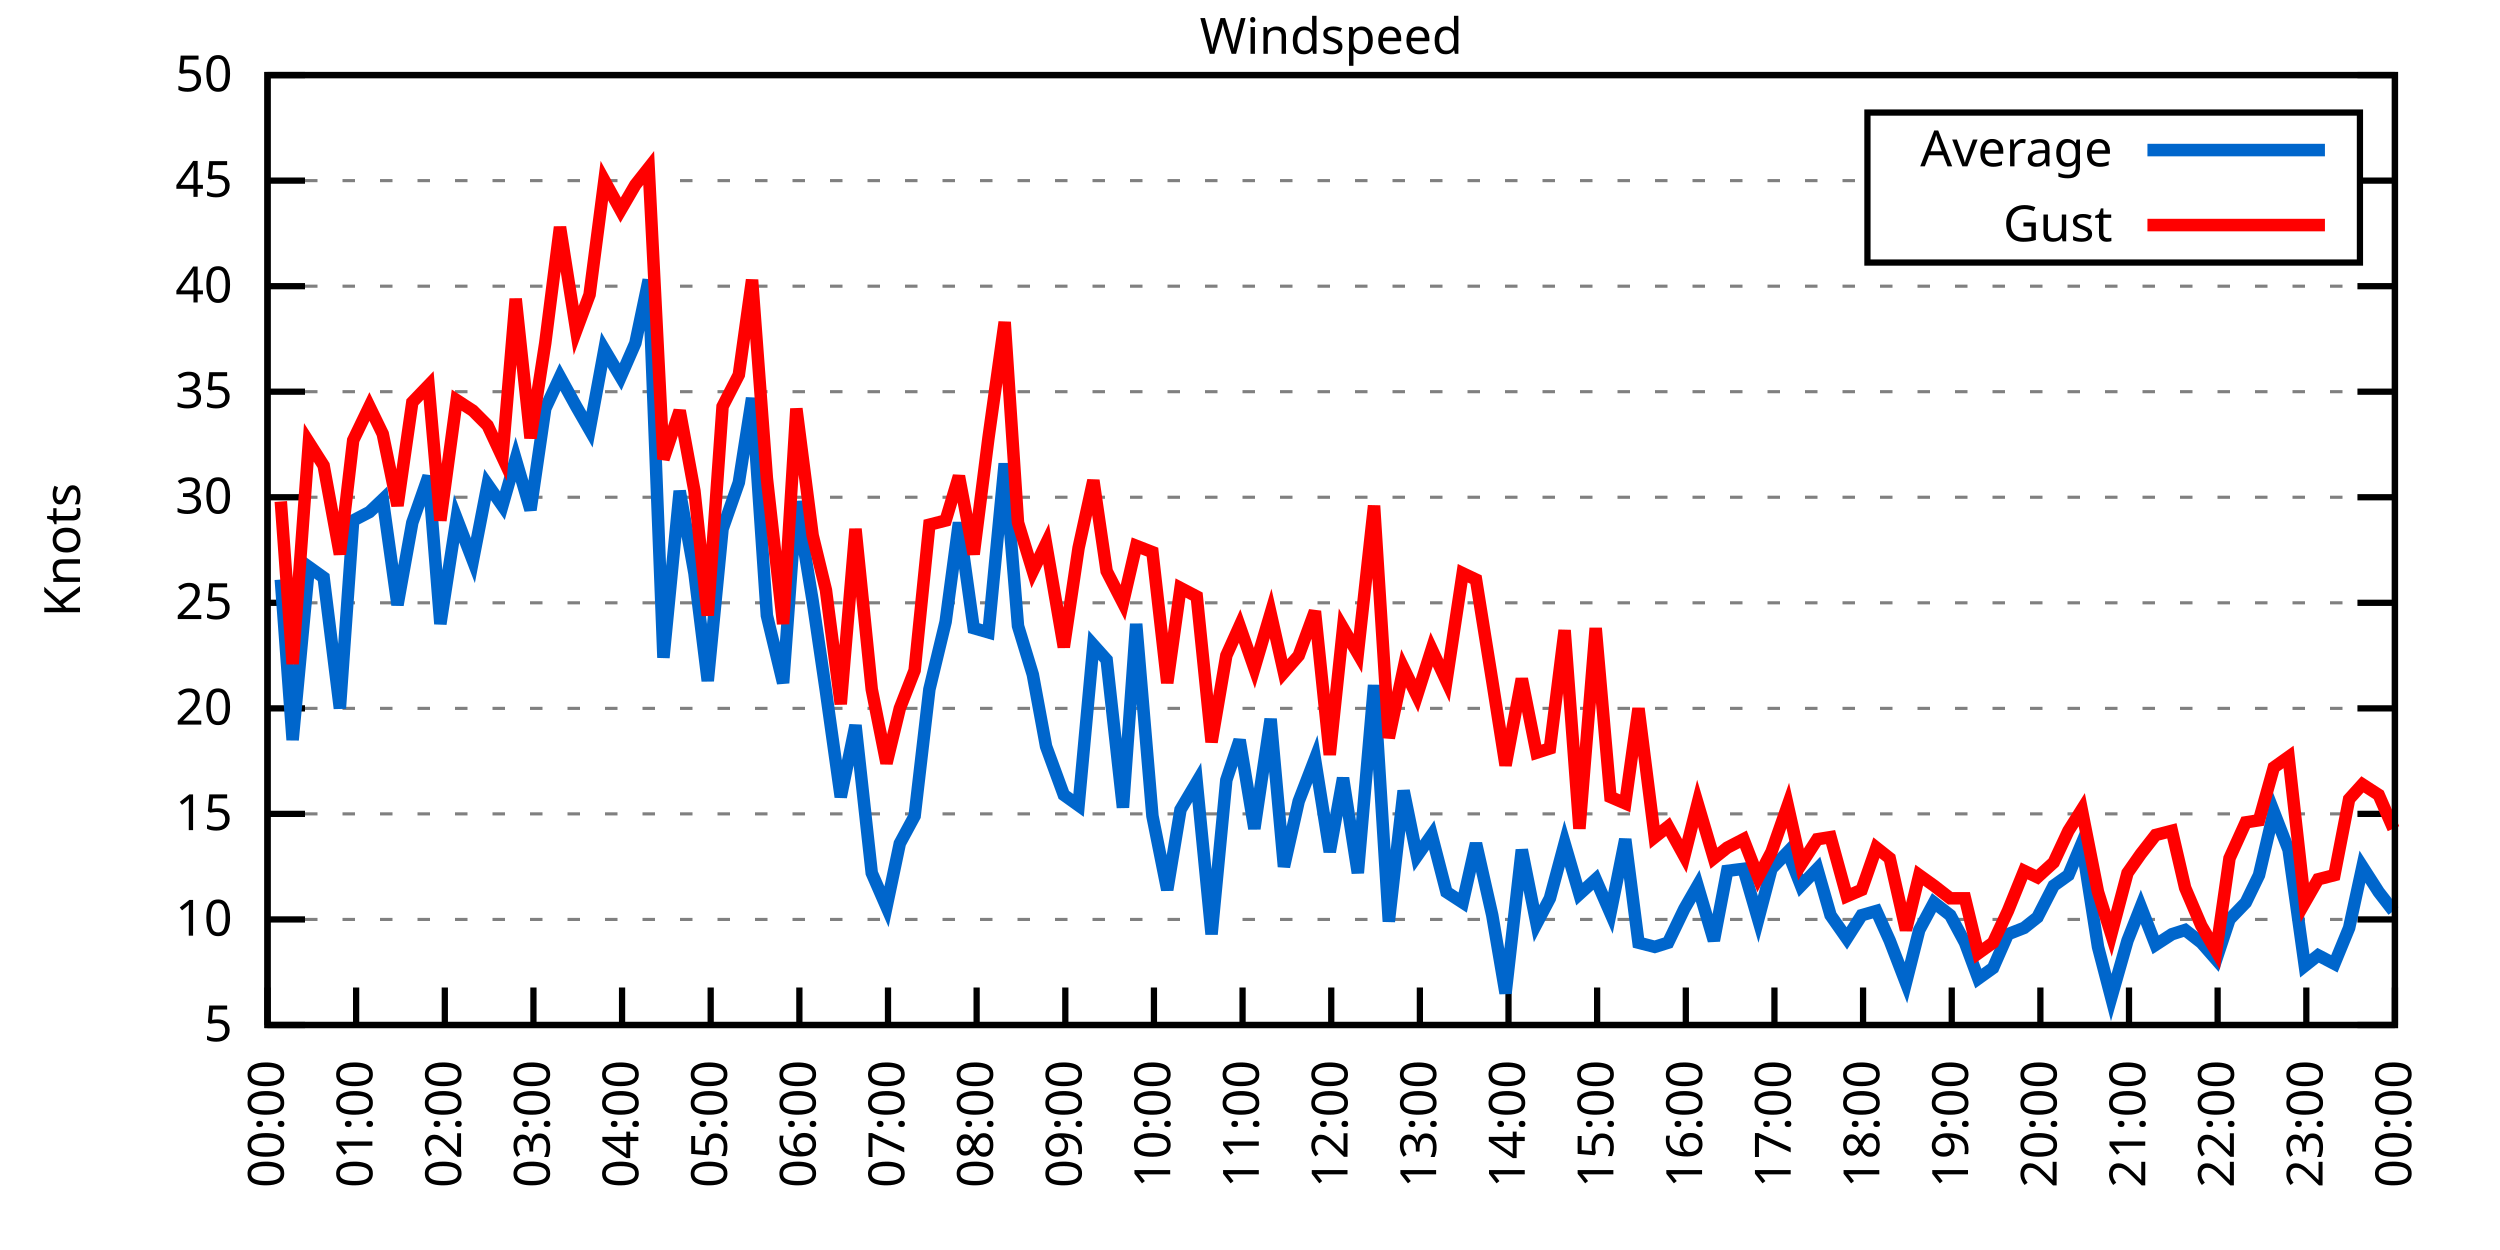
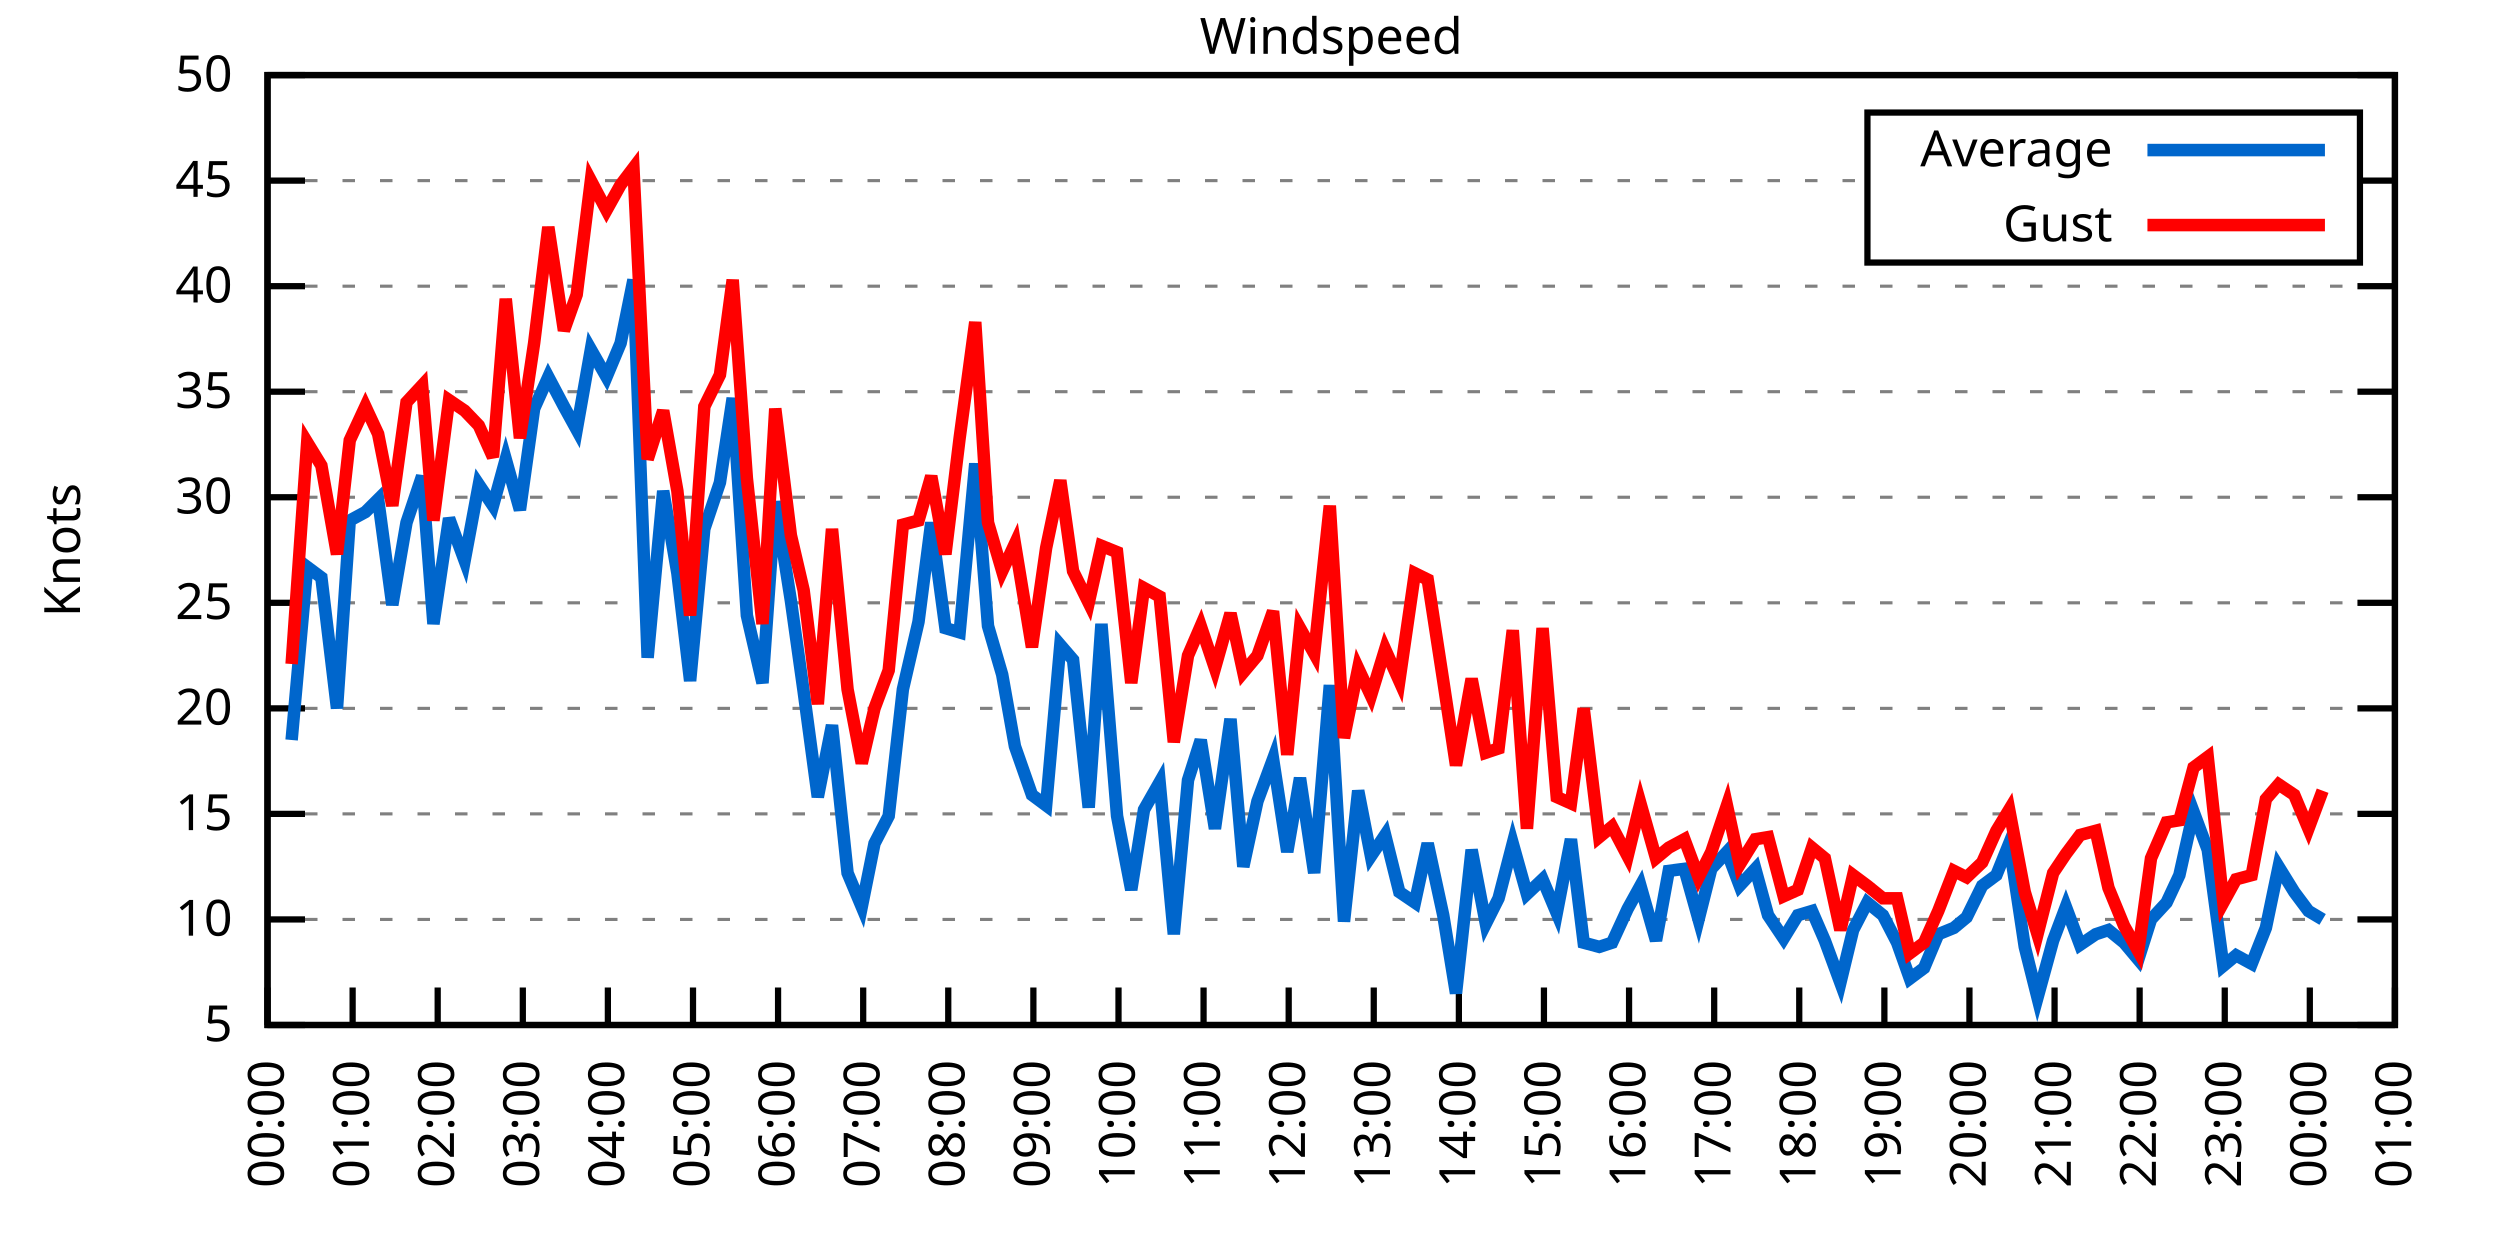
<svg xmlns="http://www.w3.org/2000/svg" xmlns:xlink="http://www.w3.org/1999/xlink" width="400" height="200" viewBox="0 0 400 200">
  <g id="gnuplot_canvas">
    <rect x="0" y="0" width="400" height="200" fill="none" />
    <defs>
      <circle id="gpDot" r="0.5" stroke-width="0.5" stroke="currentColor" />
      <path id="gpPt0" stroke-width="0.333" stroke="currentColor" d="M-1,0 h2 M0,-1 v2" />
      <path id="gpPt1" stroke-width="0.333" stroke="currentColor" d="M-1,-1 L1,1 M1,-1 L-1,1" />
      <path id="gpPt2" stroke-width="0.333" stroke="currentColor" d="M-1,0 L1,0 M0,-1 L0,1 M-1,-1 L1,1 M-1,1 L1,-1" />
      <rect id="gpPt3" stroke-width="0.333" stroke="currentColor" x="-1" y="-1" width="2" height="2" />
      <rect id="gpPt4" stroke-width="0.333" stroke="currentColor" fill="currentColor" x="-1" y="-1" width="2" height="2" />
      <circle id="gpPt5" stroke-width="0.333" stroke="currentColor" cx="0" cy="0" r="1" />
      <use xlink:href="#gpPt5" id="gpPt6" fill="currentColor" stroke="none" />
      <path id="gpPt7" stroke-width="0.333" stroke="currentColor" d="M0,-1.33 L-1.33,0.67 L1.33,0.67 z" />
      <use xlink:href="#gpPt7" id="gpPt8" fill="currentColor" stroke="none" />
      <use xlink:href="#gpPt7" id="gpPt9" stroke="currentColor" transform="rotate(180)" />
      <use xlink:href="#gpPt9" id="gpPt10" fill="currentColor" stroke="none" />
      <use xlink:href="#gpPt3" id="gpPt11" stroke="currentColor" transform="rotate(45)" />
      <use xlink:href="#gpPt11" id="gpPt12" fill="currentColor" stroke="none" />
      <path id="gpPt13" stroke-width="0.333" stroke="currentColor" d="M0,1.330 L1.265,0.411 L0.782,-1.067 L-0.782,-1.076 L-1.265,0.411 z" />
      <use xlink:href="#gpPt13" id="gpPt14" fill="currentColor" stroke="none" />
      <filter id="textbox" filterUnits="objectBoundingBox" x="0" y="0" height="1" width="1">
        <feFlood flood-color="white" flood-opacity="1" result="bgnd" />
        <feComposite in="SourceGraphic" in2="bgnd" operator="atop" />
      </filter>
      <filter id="greybox" filterUnits="objectBoundingBox" x="0" y="0" height="1" width="1">
        <feFlood flood-color="lightgrey" flood-opacity="1" result="grey" />
        <feComposite in="SourceGraphic" in2="grey" operator="atop" />
      </filter>
    </defs>
    <g fill="none" color="white" stroke="currentColor" stroke-width="1.00" stroke-linecap="butt" stroke-linejoin="miter">
</g>
    <g fill="none" color="black" stroke="currentColor" stroke-width="1.00" stroke-linecap="butt" stroke-linejoin="miter">
      <g stroke="none" shape-rendering="crispEdges">
        <polygon fill="rgb(255, 255, 255)" points="42.80,164.00 383.18,164.00 383.18,12.02 42.80,12.02 " />
      </g>
    </g>
    <g fill="none" color="black" stroke="currentColor" stroke-width="1.00" stroke-linecap="butt" stroke-linejoin="miter">
</g>
    <g fill="none" color="black" stroke="black" stroke-width="0.50" stroke-linecap="butt" stroke-linejoin="miter">
</g>
    <g fill="none" color="gray" stroke="currentColor" stroke-width="0.50" stroke-linecap="butt" stroke-linejoin="miter">
      <path stroke="gray" stroke-dasharray="2,4" class="gridline" d="M42.80,164.00 L383.19,164.00  " />
    </g>
    <g fill="none" color="gray" stroke="gray" stroke-width="1.00" stroke-linecap="butt" stroke-linejoin="miter">
</g>
    <g fill="none" color="black" stroke="currentColor" stroke-width="1.00" stroke-linecap="butt" stroke-linejoin="miter">
      <path stroke="black" d="M42.80,164.00 L48.80,164.00 M383.19,164.00 L377.19,164.00  " />
      <g transform="translate(37.20,166.60)" stroke="none" fill="black" font-family="Sans" font-size="8.00" text-anchor="end">
        <text>
          <tspan font-family="Sans"> 5</tspan>
        </text>
      </g>
    </g>
    <g fill="none" color="black" stroke="currentColor" stroke-width="1.00" stroke-linecap="butt" stroke-linejoin="miter">
</g>
    <g fill="none" color="black" stroke="black" stroke-width="0.50" stroke-linecap="butt" stroke-linejoin="miter">
</g>
    <g fill="none" color="gray" stroke="currentColor" stroke-width="0.50" stroke-linecap="butt" stroke-linejoin="miter">
      <path stroke="gray" stroke-dasharray="2,4" class="gridline" d="M42.80,147.11 L383.19,147.11  " />
    </g>
    <g fill="none" color="gray" stroke="gray" stroke-width="1.00" stroke-linecap="butt" stroke-linejoin="miter">
</g>
    <g fill="none" color="black" stroke="currentColor" stroke-width="1.00" stroke-linecap="butt" stroke-linejoin="miter">
      <path stroke="black" d="M42.80,147.11 L48.80,147.11 M383.19,147.11 L377.19,147.11  " />
      <g transform="translate(37.20,149.71)" stroke="none" fill="black" font-family="Sans" font-size="8.00" text-anchor="end">
        <text>
          <tspan font-family="Sans"> 10</tspan>
        </text>
      </g>
    </g>
    <g fill="none" color="black" stroke="currentColor" stroke-width="1.00" stroke-linecap="butt" stroke-linejoin="miter">
</g>
    <g fill="none" color="black" stroke="black" stroke-width="0.50" stroke-linecap="butt" stroke-linejoin="miter">
</g>
    <g fill="none" color="gray" stroke="currentColor" stroke-width="0.50" stroke-linecap="butt" stroke-linejoin="miter">
      <path stroke="gray" stroke-dasharray="2,4" class="gridline" d="M42.80,130.22 L383.19,130.22  " />
    </g>
    <g fill="none" color="gray" stroke="gray" stroke-width="1.00" stroke-linecap="butt" stroke-linejoin="miter">
</g>
    <g fill="none" color="black" stroke="currentColor" stroke-width="1.00" stroke-linecap="butt" stroke-linejoin="miter">
      <path stroke="black" d="M42.80,130.22 L48.80,130.22 M383.19,130.22 L377.19,130.22  " />
      <g transform="translate(37.20,132.82)" stroke="none" fill="black" font-family="Sans" font-size="8.00" text-anchor="end">
        <text>
          <tspan font-family="Sans"> 15</tspan>
        </text>
      </g>
    </g>
    <g fill="none" color="black" stroke="currentColor" stroke-width="1.00" stroke-linecap="butt" stroke-linejoin="miter">
</g>
    <g fill="none" color="black" stroke="black" stroke-width="0.50" stroke-linecap="butt" stroke-linejoin="miter">
</g>
    <g fill="none" color="gray" stroke="currentColor" stroke-width="0.50" stroke-linecap="butt" stroke-linejoin="miter">
      <path stroke="gray" stroke-dasharray="2,4" class="gridline" d="M42.80,113.34 L383.19,113.34  " />
    </g>
    <g fill="none" color="gray" stroke="gray" stroke-width="1.00" stroke-linecap="butt" stroke-linejoin="miter">
</g>
    <g fill="none" color="black" stroke="currentColor" stroke-width="1.00" stroke-linecap="butt" stroke-linejoin="miter">
      <path stroke="black" d="M42.80,113.34 L48.80,113.34 M383.19,113.34 L377.19,113.34  " />
      <g transform="translate(37.20,115.94)" stroke="none" fill="black" font-family="Sans" font-size="8.00" text-anchor="end">
        <text>
          <tspan font-family="Sans"> 20</tspan>
        </text>
      </g>
    </g>
    <g fill="none" color="black" stroke="currentColor" stroke-width="1.00" stroke-linecap="butt" stroke-linejoin="miter">
</g>
    <g fill="none" color="black" stroke="black" stroke-width="0.50" stroke-linecap="butt" stroke-linejoin="miter">
</g>
    <g fill="none" color="gray" stroke="currentColor" stroke-width="0.50" stroke-linecap="butt" stroke-linejoin="miter">
      <path stroke="gray" stroke-dasharray="2,4" class="gridline" d="M42.80,96.45 L383.19,96.45  " />
    </g>
    <g fill="none" color="gray" stroke="gray" stroke-width="1.00" stroke-linecap="butt" stroke-linejoin="miter">
</g>
    <g fill="none" color="black" stroke="currentColor" stroke-width="1.00" stroke-linecap="butt" stroke-linejoin="miter">
      <path stroke="black" d="M42.80,96.45 L48.80,96.45 M383.19,96.45 L377.19,96.45  " />
      <g transform="translate(37.20,99.05)" stroke="none" fill="black" font-family="Sans" font-size="8.00" text-anchor="end">
        <text>
          <tspan font-family="Sans"> 25</tspan>
        </text>
      </g>
    </g>
    <g fill="none" color="black" stroke="currentColor" stroke-width="1.00" stroke-linecap="butt" stroke-linejoin="miter">
</g>
    <g fill="none" color="black" stroke="black" stroke-width="0.50" stroke-linecap="butt" stroke-linejoin="miter">
</g>
    <g fill="none" color="gray" stroke="currentColor" stroke-width="0.50" stroke-linecap="butt" stroke-linejoin="miter">
      <path stroke="gray" stroke-dasharray="2,4" class="gridline" d="M42.80,79.56 L383.19,79.56  " />
    </g>
    <g fill="none" color="gray" stroke="gray" stroke-width="1.00" stroke-linecap="butt" stroke-linejoin="miter">
</g>
    <g fill="none" color="black" stroke="currentColor" stroke-width="1.00" stroke-linecap="butt" stroke-linejoin="miter">
      <path stroke="black" d="M42.80,79.56 L48.80,79.56 M383.19,79.56 L377.19,79.56  " />
      <g transform="translate(37.20,82.16)" stroke="none" fill="black" font-family="Sans" font-size="8.00" text-anchor="end">
        <text>
          <tspan font-family="Sans"> 30</tspan>
        </text>
      </g>
    </g>
    <g fill="none" color="black" stroke="currentColor" stroke-width="1.00" stroke-linecap="butt" stroke-linejoin="miter">
</g>
    <g fill="none" color="black" stroke="black" stroke-width="0.50" stroke-linecap="butt" stroke-linejoin="miter">
</g>
    <g fill="none" color="gray" stroke="currentColor" stroke-width="0.50" stroke-linecap="butt" stroke-linejoin="miter">
      <path stroke="gray" stroke-dasharray="2,4" class="gridline" d="M42.80,62.67 L383.19,62.67  " />
    </g>
    <g fill="none" color="gray" stroke="gray" stroke-width="1.00" stroke-linecap="butt" stroke-linejoin="miter">
</g>
    <g fill="none" color="black" stroke="currentColor" stroke-width="1.00" stroke-linecap="butt" stroke-linejoin="miter">
      <path stroke="black" d="M42.80,62.67 L48.80,62.67 M383.19,62.67 L377.19,62.67  " />
      <g transform="translate(37.20,65.27)" stroke="none" fill="black" font-family="Sans" font-size="8.00" text-anchor="end">
        <text>
          <tspan font-family="Sans"> 35</tspan>
        </text>
      </g>
    </g>
    <g fill="none" color="black" stroke="currentColor" stroke-width="1.00" stroke-linecap="butt" stroke-linejoin="miter">
</g>
    <g fill="none" color="black" stroke="black" stroke-width="0.50" stroke-linecap="butt" stroke-linejoin="miter">
</g>
    <g fill="none" color="gray" stroke="currentColor" stroke-width="0.50" stroke-linecap="butt" stroke-linejoin="miter">
      <path stroke="gray" stroke-dasharray="2,4" class="gridline" d="M42.80,45.79 L383.19,45.79  " />
    </g>
    <g fill="none" color="gray" stroke="gray" stroke-width="1.00" stroke-linecap="butt" stroke-linejoin="miter">
</g>
    <g fill="none" color="black" stroke="currentColor" stroke-width="1.00" stroke-linecap="butt" stroke-linejoin="miter">
      <path stroke="black" d="M42.80,45.79 L48.80,45.79 M383.19,45.79 L377.19,45.79  " />
      <g transform="translate(37.20,48.39)" stroke="none" fill="black" font-family="Sans" font-size="8.00" text-anchor="end">
        <text>
          <tspan font-family="Sans"> 40</tspan>
        </text>
      </g>
    </g>
    <g fill="none" color="black" stroke="currentColor" stroke-width="1.00" stroke-linecap="butt" stroke-linejoin="miter">
</g>
    <g fill="none" color="black" stroke="black" stroke-width="0.50" stroke-linecap="butt" stroke-linejoin="miter">
</g>
    <g fill="none" color="gray" stroke="currentColor" stroke-width="0.50" stroke-linecap="butt" stroke-linejoin="miter">
      <path stroke="gray" stroke-dasharray="2,4" class="gridline" d="M42.80,28.90 L298.79,28.90 M377.59,28.90 L383.19,28.90  " />
    </g>
    <g fill="none" color="gray" stroke="gray" stroke-width="1.00" stroke-linecap="butt" stroke-linejoin="miter">
</g>
    <g fill="none" color="black" stroke="currentColor" stroke-width="1.00" stroke-linecap="butt" stroke-linejoin="miter">
      <path stroke="black" d="M42.80,28.90 L48.80,28.90 M383.19,28.90 L377.19,28.90  " />
      <g transform="translate(37.20,31.50)" stroke="none" fill="black" font-family="Sans" font-size="8.00" text-anchor="end">
        <text>
          <tspan font-family="Sans"> 45</tspan>
        </text>
      </g>
    </g>
    <g fill="none" color="black" stroke="currentColor" stroke-width="1.00" stroke-linecap="butt" stroke-linejoin="miter">
</g>
    <g fill="none" color="black" stroke="black" stroke-width="0.50" stroke-linecap="butt" stroke-linejoin="miter">
</g>
    <g fill="none" color="gray" stroke="currentColor" stroke-width="0.50" stroke-linecap="butt" stroke-linejoin="miter">
      <path stroke="gray" stroke-dasharray="2,4" class="gridline" d="M42.80,12.01 L383.19,12.01  " />
    </g>
    <g fill="none" color="gray" stroke="gray" stroke-width="1.00" stroke-linecap="butt" stroke-linejoin="miter">
</g>
    <g fill="none" color="black" stroke="currentColor" stroke-width="1.00" stroke-linecap="butt" stroke-linejoin="miter">
      <path stroke="black" d="M42.80,12.01 L48.80,12.01 M383.19,12.01 L377.19,12.01  " />
      <g transform="translate(37.20,14.61)" stroke="none" fill="black" font-family="Sans" font-size="8.00" text-anchor="end">
        <text>
          <tspan font-family="Sans"> 50</tspan>
        </text>
      </g>
    </g>
    <g fill="none" color="black" stroke="currentColor" stroke-width="1.00" stroke-linecap="butt" stroke-linejoin="miter">
      <path stroke="black" d="M42.80,164.00 L42.80,158.00  " />
      <g transform="translate(45.40,169.60) rotate(270.00)" stroke="none" fill="black" font-family="Sans" font-size="8.00" text-anchor="end">
        <text>
          <tspan font-family="Sans">00:00</tspan>
        </text>
      </g>
    </g>
    <g fill="none" color="black" stroke="currentColor" stroke-width="1.00" stroke-linecap="butt" stroke-linejoin="miter">
-       <path stroke="black" d="M56.98,164.00 L56.98,158.00  " />
-       <g transform="translate(59.58,169.60) rotate(270.00)" stroke="none" fill="black" font-family="Sans" font-size="8.00" text-anchor="end">
+       <path stroke="black" d="M56.42,164.00 L56.42,158.00  " />
+       <g transform="translate(59.02,169.60) rotate(270.00)" stroke="none" fill="black" font-family="Sans" font-size="8.00" text-anchor="end">
        <text>
          <tspan font-family="Sans">01:00</tspan>
        </text>
      </g>
    </g>
    <g fill="none" color="black" stroke="currentColor" stroke-width="1.00" stroke-linecap="butt" stroke-linejoin="miter">
-       <path stroke="black" d="M71.17,164.00 L71.17,158.00  " />
-       <g transform="translate(73.77,169.60) rotate(270.00)" stroke="none" fill="black" font-family="Sans" font-size="8.00" text-anchor="end">
+       <path stroke="black" d="M70.03,164.00 L70.03,158.00  " />
+       <g transform="translate(72.63,169.60) rotate(270.00)" stroke="none" fill="black" font-family="Sans" font-size="8.00" text-anchor="end">
        <text>
          <tspan font-family="Sans">02:00</tspan>
        </text>
      </g>
    </g>
    <g fill="none" color="black" stroke="currentColor" stroke-width="1.00" stroke-linecap="butt" stroke-linejoin="miter">
-       <path stroke="black" d="M85.35,164.00 L85.35,158.00  " />
-       <g transform="translate(87.95,169.60) rotate(270.00)" stroke="none" fill="black" font-family="Sans" font-size="8.00" text-anchor="end">
+       <path stroke="black" d="M83.65,164.00 L83.65,158.00  " />
+       <g transform="translate(86.25,169.60) rotate(270.00)" stroke="none" fill="black" font-family="Sans" font-size="8.00" text-anchor="end">
        <text>
          <tspan font-family="Sans">03:00</tspan>
        </text>
      </g>
    </g>
    <g fill="none" color="black" stroke="currentColor" stroke-width="1.00" stroke-linecap="butt" stroke-linejoin="miter">
-       <path stroke="black" d="M99.53,164.00 L99.53,158.00  " />
-       <g transform="translate(102.13,169.60) rotate(270.00)" stroke="none" fill="black" font-family="Sans" font-size="8.00" text-anchor="end">
+       <path stroke="black" d="M97.26,164.00 L97.26,158.00  " />
+       <g transform="translate(99.86,169.60) rotate(270.00)" stroke="none" fill="black" font-family="Sans" font-size="8.00" text-anchor="end">
        <text>
          <tspan font-family="Sans">04:00</tspan>
        </text>
      </g>
    </g>
    <g fill="none" color="black" stroke="currentColor" stroke-width="1.00" stroke-linecap="butt" stroke-linejoin="miter">
-       <path stroke="black" d="M113.71,164.00 L113.71,158.00  " />
-       <g transform="translate(116.31,169.60) rotate(270.00)" stroke="none" fill="black" font-family="Sans" font-size="8.00" text-anchor="end">
+       <path stroke="black" d="M110.88,164.00 L110.88,158.00  " />
+       <g transform="translate(113.48,169.60) rotate(270.00)" stroke="none" fill="black" font-family="Sans" font-size="8.00" text-anchor="end">
        <text>
          <tspan font-family="Sans">05:00</tspan>
        </text>
      </g>
    </g>
    <g fill="none" color="black" stroke="currentColor" stroke-width="1.00" stroke-linecap="butt" stroke-linejoin="miter">
-       <path stroke="black" d="M127.90,164.00 L127.90,158.00  " />
-       <g transform="translate(130.50,169.60) rotate(270.00)" stroke="none" fill="black" font-family="Sans" font-size="8.00" text-anchor="end">
+       <path stroke="black" d="M124.49,164.00 L124.49,158.00  " />
+       <g transform="translate(127.09,169.60) rotate(270.00)" stroke="none" fill="black" font-family="Sans" font-size="8.00" text-anchor="end">
        <text>
          <tspan font-family="Sans">06:00</tspan>
        </text>
      </g>
    </g>
    <g fill="none" color="black" stroke="currentColor" stroke-width="1.00" stroke-linecap="butt" stroke-linejoin="miter">
-       <path stroke="black" d="M142.08,164.00 L142.08,158.00  " />
-       <g transform="translate(144.68,169.60) rotate(270.00)" stroke="none" fill="black" font-family="Sans" font-size="8.00" text-anchor="end">
+       <path stroke="black" d="M138.11,164.00 L138.11,158.00  " />
+       <g transform="translate(140.71,169.60) rotate(270.00)" stroke="none" fill="black" font-family="Sans" font-size="8.00" text-anchor="end">
        <text>
          <tspan font-family="Sans">07:00</tspan>
        </text>
      </g>
    </g>
    <g fill="none" color="black" stroke="currentColor" stroke-width="1.00" stroke-linecap="butt" stroke-linejoin="miter">
-       <path stroke="black" d="M156.26,164.00 L156.26,158.00  " />
-       <g transform="translate(158.86,169.60) rotate(270.00)" stroke="none" fill="black" font-family="Sans" font-size="8.00" text-anchor="end">
+       <path stroke="black" d="M151.72,164.00 L151.72,158.00  " />
+       <g transform="translate(154.32,169.60) rotate(270.00)" stroke="none" fill="black" font-family="Sans" font-size="8.00" text-anchor="end">
        <text>
          <tspan font-family="Sans">08:00</tspan>
        </text>
      </g>
    </g>
    <g fill="none" color="black" stroke="currentColor" stroke-width="1.00" stroke-linecap="butt" stroke-linejoin="miter">
-       <path stroke="black" d="M170.45,164.00 L170.45,158.00  " />
-       <g transform="translate(173.05,169.60) rotate(270.00)" stroke="none" fill="black" font-family="Sans" font-size="8.00" text-anchor="end">
+       <path stroke="black" d="M165.34,164.00 L165.34,158.00  " />
+       <g transform="translate(167.94,169.60) rotate(270.00)" stroke="none" fill="black" font-family="Sans" font-size="8.00" text-anchor="end">
        <text>
          <tspan font-family="Sans">09:00</tspan>
        </text>
      </g>
    </g>
    <g fill="none" color="black" stroke="currentColor" stroke-width="1.00" stroke-linecap="butt" stroke-linejoin="miter">
-       <path stroke="black" d="M184.63,164.00 L184.63,158.00  " />
-       <g transform="translate(187.23,169.60) rotate(270.00)" stroke="none" fill="black" font-family="Sans" font-size="8.00" text-anchor="end">
+       <path stroke="black" d="M178.96,164.00 L178.96,158.00  " />
+       <g transform="translate(181.56,169.60) rotate(270.00)" stroke="none" fill="black" font-family="Sans" font-size="8.00" text-anchor="end">
        <text>
          <tspan font-family="Sans">10:00</tspan>
        </text>
      </g>
    </g>
    <g fill="none" color="black" stroke="currentColor" stroke-width="1.00" stroke-linecap="butt" stroke-linejoin="miter">
-       <path stroke="black" d="M198.81,164.00 L198.81,158.00  " />
-       <g transform="translate(201.41,169.60) rotate(270.00)" stroke="none" fill="black" font-family="Sans" font-size="8.00" text-anchor="end">
+       <path stroke="black" d="M192.57,164.00 L192.57,158.00  " />
+       <g transform="translate(195.17,169.60) rotate(270.00)" stroke="none" fill="black" font-family="Sans" font-size="8.00" text-anchor="end">
        <text>
          <tspan font-family="Sans">11:00</tspan>
        </text>
      </g>
    </g>
    <g fill="none" color="black" stroke="currentColor" stroke-width="1.00" stroke-linecap="butt" stroke-linejoin="miter">
-       <path stroke="black" d="M213.00,164.00 L213.00,158.00  " />
-       <g transform="translate(215.60,169.60) rotate(270.00)" stroke="none" fill="black" font-family="Sans" font-size="8.00" text-anchor="end">
+       <path stroke="black" d="M206.19,164.00 L206.19,158.00  " />
+       <g transform="translate(208.79,169.60) rotate(270.00)" stroke="none" fill="black" font-family="Sans" font-size="8.00" text-anchor="end">
        <text>
          <tspan font-family="Sans">12:00</tspan>
        </text>
      </g>
    </g>
    <g fill="none" color="black" stroke="currentColor" stroke-width="1.00" stroke-linecap="butt" stroke-linejoin="miter">
-       <path stroke="black" d="M227.18,164.00 L227.18,158.00  " />
-       <g transform="translate(229.78,169.60) rotate(270.00)" stroke="none" fill="black" font-family="Sans" font-size="8.00" text-anchor="end">
+       <path stroke="black" d="M219.80,164.00 L219.80,158.00  " />
+       <g transform="translate(222.40,169.60) rotate(270.00)" stroke="none" fill="black" font-family="Sans" font-size="8.00" text-anchor="end">
        <text>
          <tspan font-family="Sans">13:00</tspan>
        </text>
      </g>
    </g>
    <g fill="none" color="black" stroke="currentColor" stroke-width="1.00" stroke-linecap="butt" stroke-linejoin="miter">
-       <path stroke="black" d="M241.36,164.00 L241.36,158.00  " />
-       <g transform="translate(243.96,169.60) rotate(270.00)" stroke="none" fill="black" font-family="Sans" font-size="8.00" text-anchor="end">
+       <path stroke="black" d="M233.42,164.00 L233.42,158.00  " />
+       <g transform="translate(236.02,169.60) rotate(270.00)" stroke="none" fill="black" font-family="Sans" font-size="8.00" text-anchor="end">
        <text>
          <tspan font-family="Sans">14:00</tspan>
        </text>
      </g>
    </g>
    <g fill="none" color="black" stroke="currentColor" stroke-width="1.00" stroke-linecap="butt" stroke-linejoin="miter">
-       <path stroke="black" d="M255.54,164.00 L255.54,158.00  " />
-       <g transform="translate(258.14,169.60) rotate(270.00)" stroke="none" fill="black" font-family="Sans" font-size="8.00" text-anchor="end">
+       <path stroke="black" d="M247.03,164.00 L247.03,158.00  " />
+       <g transform="translate(249.63,169.60) rotate(270.00)" stroke="none" fill="black" font-family="Sans" font-size="8.00" text-anchor="end">
        <text>
          <tspan font-family="Sans">15:00</tspan>
        </text>
      </g>
    </g>
    <g fill="none" color="black" stroke="currentColor" stroke-width="1.00" stroke-linecap="butt" stroke-linejoin="miter">
-       <path stroke="black" d="M269.73,164.00 L269.73,158.00  " />
-       <g transform="translate(272.33,169.60) rotate(270.00)" stroke="none" fill="black" font-family="Sans" font-size="8.00" text-anchor="end">
+       <path stroke="black" d="M260.65,164.00 L260.65,158.00  " />
+       <g transform="translate(263.25,169.60) rotate(270.00)" stroke="none" fill="black" font-family="Sans" font-size="8.00" text-anchor="end">
        <text>
          <tspan font-family="Sans">16:00</tspan>
        </text>
      </g>
    </g>
    <g fill="none" color="black" stroke="currentColor" stroke-width="1.00" stroke-linecap="butt" stroke-linejoin="miter">
-       <path stroke="black" d="M283.91,164.00 L283.91,158.00  " />
-       <g transform="translate(286.51,169.60) rotate(270.00)" stroke="none" fill="black" font-family="Sans" font-size="8.00" text-anchor="end">
+       <path stroke="black" d="M274.27,164.00 L274.27,158.00  " />
+       <g transform="translate(276.87,169.60) rotate(270.00)" stroke="none" fill="black" font-family="Sans" font-size="8.00" text-anchor="end">
        <text>
          <tspan font-family="Sans">17:00</tspan>
        </text>
      </g>
    </g>
    <g fill="none" color="black" stroke="currentColor" stroke-width="1.00" stroke-linecap="butt" stroke-linejoin="miter">
-       <path stroke="black" d="M298.09,164.00 L298.09,158.00  " />
-       <g transform="translate(300.69,169.60) rotate(270.00)" stroke="none" fill="black" font-family="Sans" font-size="8.00" text-anchor="end">
+       <path stroke="black" d="M287.88,164.00 L287.88,158.00  " />
+       <g transform="translate(290.48,169.60) rotate(270.00)" stroke="none" fill="black" font-family="Sans" font-size="8.00" text-anchor="end">
        <text>
          <tspan font-family="Sans">18:00</tspan>
        </text>
      </g>
    </g>
    <g fill="none" color="black" stroke="currentColor" stroke-width="1.00" stroke-linecap="butt" stroke-linejoin="miter">
-       <path stroke="black" d="M312.28,164.00 L312.28,158.00  " />
-       <g transform="translate(314.88,169.60) rotate(270.00)" stroke="none" fill="black" font-family="Sans" font-size="8.00" text-anchor="end">
+       <path stroke="black" d="M301.50,164.00 L301.50,158.00  " />
+       <g transform="translate(304.10,169.60) rotate(270.00)" stroke="none" fill="black" font-family="Sans" font-size="8.00" text-anchor="end">
        <text>
          <tspan font-family="Sans">19:00</tspan>
        </text>
      </g>
    </g>
    <g fill="none" color="black" stroke="currentColor" stroke-width="1.00" stroke-linecap="butt" stroke-linejoin="miter">
-       <path stroke="black" d="M326.46,164.00 L326.46,158.00  " />
-       <g transform="translate(329.06,169.60) rotate(270.00)" stroke="none" fill="black" font-family="Sans" font-size="8.00" text-anchor="end">
+       <path stroke="black" d="M315.11,164.00 L315.11,158.00  " />
+       <g transform="translate(317.71,169.60) rotate(270.00)" stroke="none" fill="black" font-family="Sans" font-size="8.00" text-anchor="end">
        <text>
          <tspan font-family="Sans">20:00</tspan>
        </text>
      </g>
    </g>
    <g fill="none" color="black" stroke="currentColor" stroke-width="1.00" stroke-linecap="butt" stroke-linejoin="miter">
-       <path stroke="black" d="M340.64,164.00 L340.64,158.00  " />
-       <g transform="translate(343.24,169.60) rotate(270.00)" stroke="none" fill="black" font-family="Sans" font-size="8.00" text-anchor="end">
+       <path stroke="black" d="M328.73,164.00 L328.73,158.00  " />
+       <g transform="translate(331.33,169.60) rotate(270.00)" stroke="none" fill="black" font-family="Sans" font-size="8.00" text-anchor="end">
        <text>
          <tspan font-family="Sans">21:00</tspan>
        </text>
      </g>
    </g>
    <g fill="none" color="black" stroke="currentColor" stroke-width="1.00" stroke-linecap="butt" stroke-linejoin="miter">
-       <path stroke="black" d="M354.82,164.00 L354.82,158.00  " />
-       <g transform="translate(357.42,169.60) rotate(270.00)" stroke="none" fill="black" font-family="Sans" font-size="8.00" text-anchor="end">
+       <path stroke="black" d="M342.34,164.00 L342.34,158.00  " />
+       <g transform="translate(344.94,169.60) rotate(270.00)" stroke="none" fill="black" font-family="Sans" font-size="8.00" text-anchor="end">
        <text>
          <tspan font-family="Sans">22:00</tspan>
        </text>
      </g>
    </g>
    <g fill="none" color="black" stroke="currentColor" stroke-width="1.00" stroke-linecap="butt" stroke-linejoin="miter">
-       <path stroke="black" d="M369.01,164.00 L369.01,158.00  " />
-       <g transform="translate(371.61,169.60) rotate(270.00)" stroke="none" fill="black" font-family="Sans" font-size="8.00" text-anchor="end">
+       <path stroke="black" d="M355.96,164.00 L355.96,158.00  " />
+       <g transform="translate(358.56,169.60) rotate(270.00)" stroke="none" fill="black" font-family="Sans" font-size="8.00" text-anchor="end">
        <text>
          <tspan font-family="Sans">23:00</tspan>
+         </text>
+       </g>
+     </g>
+     <g fill="none" color="black" stroke="currentColor" stroke-width="1.00" stroke-linecap="butt" stroke-linejoin="miter">
+       <path stroke="black" d="M369.57,164.00 L369.57,158.00  " />
+       <g transform="translate(372.17,169.60) rotate(270.00)" stroke="none" fill="black" font-family="Sans" font-size="8.00" text-anchor="end">
+         <text>
+           <tspan font-family="Sans">00:00</tspan>
        </text>
      </g>
    </g>
    <g fill="none" color="black" stroke="currentColor" stroke-width="1.00" stroke-linecap="butt" stroke-linejoin="miter">
      <path stroke="black" d="M383.19,164.00 L383.19,158.00  " />
      <g transform="translate(385.79,169.60) rotate(270.00)" stroke="none" fill="black" font-family="Sans" font-size="8.00" text-anchor="end">
        <text>
-           <tspan font-family="Sans">00:00</tspan>
+           <tspan font-family="Sans">01:00</tspan>
        </text>
      </g>
    </g>
    <g fill="none" color="black" stroke="currentColor" stroke-width="1.00" stroke-linecap="butt" stroke-linejoin="miter">
</g>
    <g fill="none" color="black" stroke="currentColor" stroke-width="1.00" stroke-linecap="butt" stroke-linejoin="miter">
      <path stroke="black" d="M42.80,12.01 L42.80,164.00 L383.19,164.00 L383.19,12.01 L42.80,12.01 Z  " />
    </g>
    <g fill="none" color="black" stroke="currentColor" stroke-width="1.00" stroke-linecap="butt" stroke-linejoin="miter">
</g>
    <g fill="none" color="black" stroke="currentColor" stroke-width="1.00" stroke-linecap="butt" stroke-linejoin="miter">
      <path stroke="black" d="M298.79,42.01 L298.79,18.01 L377.59,18.01 L377.59,42.01 L298.79,42.01 Z  " />
    </g>
    <g id="Windspeed_plot_1">
      <g fill="none" color="white" stroke="black" stroke-width="2.00" stroke-linecap="butt" stroke-linejoin="miter">
</g>
      <g fill="none" color="black" stroke="currentColor" stroke-width="2.00" stroke-linecap="butt" stroke-linejoin="miter">
        <g transform="translate(337.99,26.61)" stroke="none" fill="black" font-family="Sans" font-size="8.00" text-anchor="end">
          <text>
            <tspan font-family="Sans">Average</tspan>
          </text>
        </g>
      </g>
      <g fill="none" color="black" stroke="currentColor" stroke-width="2.00" stroke-linecap="butt" stroke-linejoin="miter">
-         <path stroke="rgb(  0, 102, 204)" d="M343.59,24.01 L371.99,24.01 M44.93,92.73 L46.82,118.40 L49.42,90.71 L51.78,92.40 L54.38,113.34 L56.51,83.28   L59.11,81.93 L61.24,79.90 L63.60,96.79 L65.97,83.61 L68.57,76.18 L70.46,99.83 L73.06,82.94 L75.66,89.69   L78.02,77.53 L80.38,80.91 L82.51,73.48 L84.88,81.59 L87.24,65.38 L89.60,60.31 L92.20,65.04 L94.33,68.75   L96.70,55.92 L99.30,60.31 L101.66,54.90 L103.79,44.77 L106.15,105.23 L108.75,78.55 L111.11,91.72 L113.24,108.95   L115.61,84.63 L118.21,77.20 L120.33,63.69 L122.70,98.48 L125.30,109.28 L127.42,80.24 L130.02,96.11 L132.15,110.63   L134.52,127.52 L136.88,116.04 L139.48,139.68 L141.84,145.09 L143.97,134.95 L146.34,130.56 L148.70,110.30 L151.30,99.49   L153.43,83.61 L155.79,100.50 L158.15,101.18 L160.75,74.16 L162.88,100.16 L165.25,107.93 L167.37,119.42 L170.21,127.18   L172.57,128.87 L174.94,103.20 L177.06,105.57 L179.67,129.21 L181.79,99.83 L184.39,130.56 L186.76,142.38 L188.88,129.55   L191.48,125.16 L193.85,149.48 L196.21,124.82 L198.34,118.40 L200.70,132.59 L203.30,115.03 L205.43,138.67 L207.79,128.20   L210.39,121.44 L212.76,136.30 L214.89,124.48 L217.25,139.68 L219.85,109.62 L222.21,147.45 L224.58,126.51 L226.71,136.98   L229.07,133.60 L231.43,142.72 L234.03,144.41 L236.16,134.95 L238.76,146.44 L240.89,158.93 L243.49,135.97 L245.85,147.79   L247.98,143.73 L250.34,134.95 L252.71,143.06 L255.31,140.69 L257.67,146.10 L260.04,134.28 L262.16,150.83 L264.76,151.50   L266.89,150.83 L269.49,145.42 L271.62,141.71 L274.22,150.49 L276.35,139.34 L278.95,139.01 L281.31,147.11 L283.44,139.01   L286.04,136.30 L288.16,141.71 L290.76,139.01 L292.89,146.44 L295.49,150.15 L297.86,146.44 L300.22,145.76 L302.35,150.49   L304.95,157.24 L307.08,148.80 L309.44,144.41 L312.04,146.44 L314.40,150.83 L316.53,156.57 L318.89,154.88 L321.26,149.48   L323.86,148.46 L325.99,146.77 L328.59,141.71 L330.95,140.02 L333.08,134.95 L335.68,151.50 L337.80,159.61 L340.40,150.49   L342.53,145.09 L344.90,151.17 L347.50,149.48 L349.62,148.80 L352.22,150.83 L354.59,153.53 L356.72,147.11 L359.32,144.41   L361.44,140.02 L363.81,129.89 L366.17,135.97 L368.77,154.54 L370.90,152.85 L373.50,154.21 L375.86,148.46 L377.99,138.67   L380.59,142.72 L382.95,145.76  " />
+         <path stroke="rgb(  0, 102, 204)" d="M343.59,24.01 L371.99,24.01 M46.66,118.40 L49.15,90.71 L51.42,92.40 L53.92,113.34 L55.96,83.28 L58.46,81.93   L60.50,79.90 L62.77,96.79 L65.04,83.61 L67.54,76.18 L69.35,99.83 L71.85,82.94 L74.34,89.69 L76.61,77.53   L78.88,80.91 L80.92,73.48 L83.19,81.59 L85.46,65.38 L87.73,60.31 L90.23,65.04 L92.27,68.75 L94.54,55.92   L97.04,60.31 L99.30,54.90 L101.35,44.77 L103.62,105.23 L106.11,78.55 L108.38,91.72 L110.42,108.95 L112.69,84.63   L115.19,77.20 L117.23,63.69 L119.50,98.48 L122.00,109.28 L124.04,80.24 L126.54,96.11 L128.58,110.63 L130.85,127.52   L133.12,116.04 L135.61,139.68 L137.88,145.09 L139.92,134.95 L142.19,130.56 L144.46,110.30 L146.96,99.49 L149.00,83.61   L151.27,100.50 L153.54,101.18 L156.04,74.16 L158.08,100.16 L160.35,107.93 L162.39,119.42 L165.11,127.18 L167.38,128.87   L169.65,103.20 L171.69,105.57 L174.19,129.21 L176.23,99.83 L178.73,130.56 L181.00,142.38 L183.04,129.55 L185.54,125.16   L187.81,149.48 L190.08,124.82 L192.12,118.40 L194.39,132.59 L196.88,115.03 L198.93,138.67 L201.19,128.20 L203.69,121.44   L205.96,136.30 L208.00,124.48 L210.27,139.68 L212.77,109.62 L215.04,147.45 L217.31,126.51 L219.35,136.98 L221.62,133.60   L223.89,142.72 L226.38,144.41 L228.43,134.95 L230.92,146.44 L232.96,158.93 L235.46,135.97 L237.73,147.79 L239.77,143.73   L242.04,134.95 L244.31,143.06 L246.81,140.69 L249.08,146.10 L251.35,134.28 L253.39,150.83 L255.88,151.50 L257.93,150.83   L260.42,145.42 L262.47,141.71 L264.96,150.49 L267.00,139.34 L269.50,139.01 L271.77,147.11 L273.81,139.01 L276.31,136.30   L278.35,141.71 L280.85,139.01 L282.89,146.44 L285.38,150.15 L287.65,146.44 L289.92,145.76 L291.97,150.49 L294.46,157.24   L296.50,148.80 L298.77,144.41 L301.27,146.44 L303.54,150.83 L305.58,156.57 L307.85,154.88 L310.12,149.48 L312.62,148.46   L314.66,146.77 L317.15,141.71 L319.42,140.02 L321.47,134.95 L323.96,151.50 L326.00,159.61 L328.50,150.49 L330.54,145.09   L332.81,151.17 L335.31,149.48 L337.35,148.80 L339.85,150.83 L342.12,153.53 L344.16,147.11 L346.65,144.41 L348.70,140.02   L350.97,129.89 L353.24,135.97 L355.73,154.54 L357.77,152.85 L360.27,154.21 L362.54,148.46 L364.58,138.67 L367.08,142.72   L369.35,145.76 L371.62,147.11  " />
      </g>
    </g>
    <g id="Windspeed_plot_2">
      <g fill="none" color="black" stroke="currentColor" stroke-width="2.00" stroke-linecap="butt" stroke-linejoin="miter">
        <g transform="translate(337.99,38.61)" stroke="none" fill="black" font-family="Sans" font-size="8.00" text-anchor="end">
          <text>
            <tspan font-family="Sans">Gust</tspan>
          </text>
        </g>
      </g>
      <g fill="none" color="black" stroke="currentColor" stroke-width="2.00" stroke-linecap="butt" stroke-linejoin="miter">
-         <path stroke="rgb(255,   0,   0)" d="M343.59,36.01 L371.99,36.01 M44.93,80.24 L46.82,106.24 L49.42,70.78 L51.78,74.49 L54.38,88.68 L56.51,70.44   L59.11,65.04 L61.24,69.43 L63.60,80.91 L65.97,64.36 L68.57,61.66 L70.46,83.28 L73.06,64.02 L75.66,65.71   L78.02,68.08 L80.38,73.14 L82.51,47.81 L84.88,70.10 L87.24,54.90 L89.60,36.33 L92.20,52.88 L94.33,47.14   L96.70,28.90 L99.30,33.63 L101.66,29.57 L103.79,26.87 L106.15,73.48 L108.75,65.71 L111.11,78.55 L113.24,98.48   L115.61,65.04 L118.21,59.97 L120.33,44.77 L122.70,76.52 L125.30,99.83 L127.42,65.38 L130.02,85.64 L132.15,94.42   L134.52,112.66 L136.88,84.63 L139.48,110.30 L141.84,122.12 L143.97,113.34 L146.34,107.26 L148.70,83.95 L151.30,83.28   L153.43,76.18 L155.79,88.68 L158.15,70.10 L160.75,51.53 L162.88,83.61 L165.25,91.38 L167.37,86.99 L170.21,103.54   L172.57,87.67 L174.94,76.86 L177.06,91.38 L179.67,96.45 L181.79,87.33 L184.39,88.34 L186.76,109.28 L188.88,94.08   L191.48,95.44 L193.85,118.74 L196.21,104.89 L198.34,100.16 L200.70,106.92 L203.30,98.14 L205.43,107.59 L207.79,104.89   L210.39,97.80 L212.76,120.77 L214.89,100.50 L217.25,104.56 L219.85,80.91 L222.21,118.07 L224.58,106.92 L226.71,111.31   L229.07,103.88 L231.43,108.95 L234.03,91.72 L236.16,92.73 L238.76,108.95 L240.89,122.46 L243.49,108.61 L245.85,120.43   L247.98,119.75 L250.34,100.84 L252.71,132.59 L255.31,100.50 L257.67,127.52 L260.04,128.54 L262.16,113.34 L264.76,133.94   L266.89,132.25 L269.49,136.98 L271.62,128.54 L274.22,137.32 L276.35,135.63 L278.95,134.28 L281.31,140.36 L283.44,136.30   L286.04,128.87 L288.16,138.33 L290.76,134.28 L292.89,133.94 L295.49,143.40 L297.86,142.38 L300.22,135.63 L302.35,137.32   L304.95,148.80 L307.08,140.02 L309.44,141.71 L312.04,143.73 L314.40,143.73 L316.53,152.52 L318.89,150.83 L321.26,145.76   L323.86,139.34 L325.99,140.36 L328.59,137.99 L330.95,132.93 L333.08,129.55 L335.68,142.72 L337.80,149.48 L340.40,139.68   L342.53,136.64 L344.90,133.60 L347.50,132.93 L349.62,142.05 L352.22,148.13 L354.59,152.18 L356.72,137.32 L359.32,131.58   L361.44,131.24 L363.81,122.79 L366.17,121.11 L368.77,144.41 L370.90,140.69 L373.50,140.02 L375.86,127.86 L377.99,125.50   L380.59,127.18 L382.95,132.59  " />
+         <path stroke="rgb(255,   0,   0)" d="M343.59,36.01 L371.99,36.01 M46.66,106.24 L49.15,70.78 L51.42,74.49 L53.92,88.68 L55.96,70.44 L58.46,65.04   L60.50,69.43 L62.77,80.91 L65.04,64.36 L67.54,61.66 L69.35,83.28 L71.85,64.02 L74.34,65.71 L76.61,68.08   L78.88,73.14 L80.92,47.81 L83.19,70.10 L85.46,54.90 L87.73,36.33 L90.23,52.88 L92.27,47.14 L94.54,28.90   L97.04,33.63 L99.30,29.57 L101.35,26.87 L103.62,73.48 L106.11,65.71 L108.38,78.55 L110.42,98.48 L112.69,65.04   L115.19,59.97 L117.23,44.77 L119.50,76.52 L122.00,99.83 L124.04,65.38 L126.54,85.64 L128.58,94.42 L130.85,112.66   L133.12,84.63 L135.61,110.30 L137.88,122.12 L139.92,113.34 L142.19,107.26 L144.46,83.95 L146.96,83.28 L149.00,76.18   L151.27,88.68 L153.54,70.10 L156.04,51.53 L158.08,83.61 L160.35,91.38 L162.39,86.99 L165.11,103.54 L167.38,87.67   L169.65,76.86 L171.69,91.38 L174.19,96.45 L176.23,87.33 L178.73,88.34 L181.00,109.28 L183.04,94.08 L185.54,95.44   L187.81,118.74 L190.08,104.89 L192.12,100.16 L194.39,106.92 L196.88,98.14 L198.93,107.59 L201.19,104.89 L203.69,97.80   L205.96,120.77 L208.00,100.50 L210.27,104.56 L212.77,80.91 L215.04,118.07 L217.31,106.92 L219.35,111.31 L221.62,103.88   L223.89,108.95 L226.38,91.72 L228.43,92.73 L230.92,108.95 L232.96,122.46 L235.46,108.61 L237.73,120.43 L239.77,119.75   L242.04,100.84 L244.31,132.59 L246.81,100.50 L249.08,127.52 L251.35,128.54 L253.39,113.34 L255.88,133.94 L257.93,132.25   L260.42,136.98 L262.47,128.54 L264.96,137.32 L267.00,135.63 L269.50,134.28 L271.77,140.36 L273.81,136.30 L276.31,128.87   L278.35,138.33 L280.85,134.28 L282.89,133.94 L285.38,143.40 L287.65,142.38 L289.92,135.63 L291.97,137.32 L294.46,148.80   L296.50,140.02 L298.77,141.71 L301.27,143.73 L303.54,143.73 L305.58,152.52 L307.85,150.83 L310.12,145.76 L312.62,139.34   L314.66,140.36 L317.15,137.99 L319.42,132.93 L321.47,129.55 L323.96,142.72 L326.00,149.48 L328.50,139.68 L330.54,136.64   L332.81,133.60 L335.31,132.93 L337.35,142.05 L339.85,148.13 L342.12,152.18 L344.16,137.32 L346.65,131.58 L348.70,131.24   L350.97,122.79 L353.24,121.11 L355.73,144.41 L357.77,140.69 L360.27,140.02 L362.54,127.86 L364.58,125.50 L367.08,127.18   L369.35,132.59 L371.62,126.51  " />
      </g>
    </g>
    <g fill="none" color="black" stroke="currentColor" stroke-width="2.00" stroke-linecap="butt" stroke-linejoin="miter">
</g>
    <g fill="none" color="black" stroke="black" stroke-width="1.00" stroke-linecap="butt" stroke-linejoin="miter">
</g>
    <g fill="none" color="black" stroke="currentColor" stroke-width="1.00" stroke-linecap="butt" stroke-linejoin="miter">
      <path stroke="black" d="M42.80,12.01 L42.80,164.00 L383.19,164.00 L383.19,12.01 L42.80,12.01 Z  " />
      <g transform="translate(12.80,88.01) rotate(270.00)" stroke="none" fill="black" font-family="Sans" font-size="8.00" text-anchor="middle">
        <text>
          <tspan font-family="Sans">Knots</tspan>
        </text>
      </g>
    </g>
    <g fill="none" color="black" stroke="currentColor" stroke-width="1.00" stroke-linecap="butt" stroke-linejoin="miter">
</g>
    <g fill="none" color="black" stroke="currentColor" stroke-width="1.00" stroke-linecap="butt" stroke-linejoin="miter">
      <g transform="translate(212.99,8.61)" stroke="none" fill="black" font-family="Sans" font-size="8.00" text-anchor="middle">
        <text>
          <tspan font-family="Sans">Windspeed</tspan>
        </text>
      </g>
    </g>
    <g fill="none" color="black" stroke="currentColor" stroke-width="1.00" stroke-linecap="butt" stroke-linejoin="miter">
</g>
  </g>
</svg>
